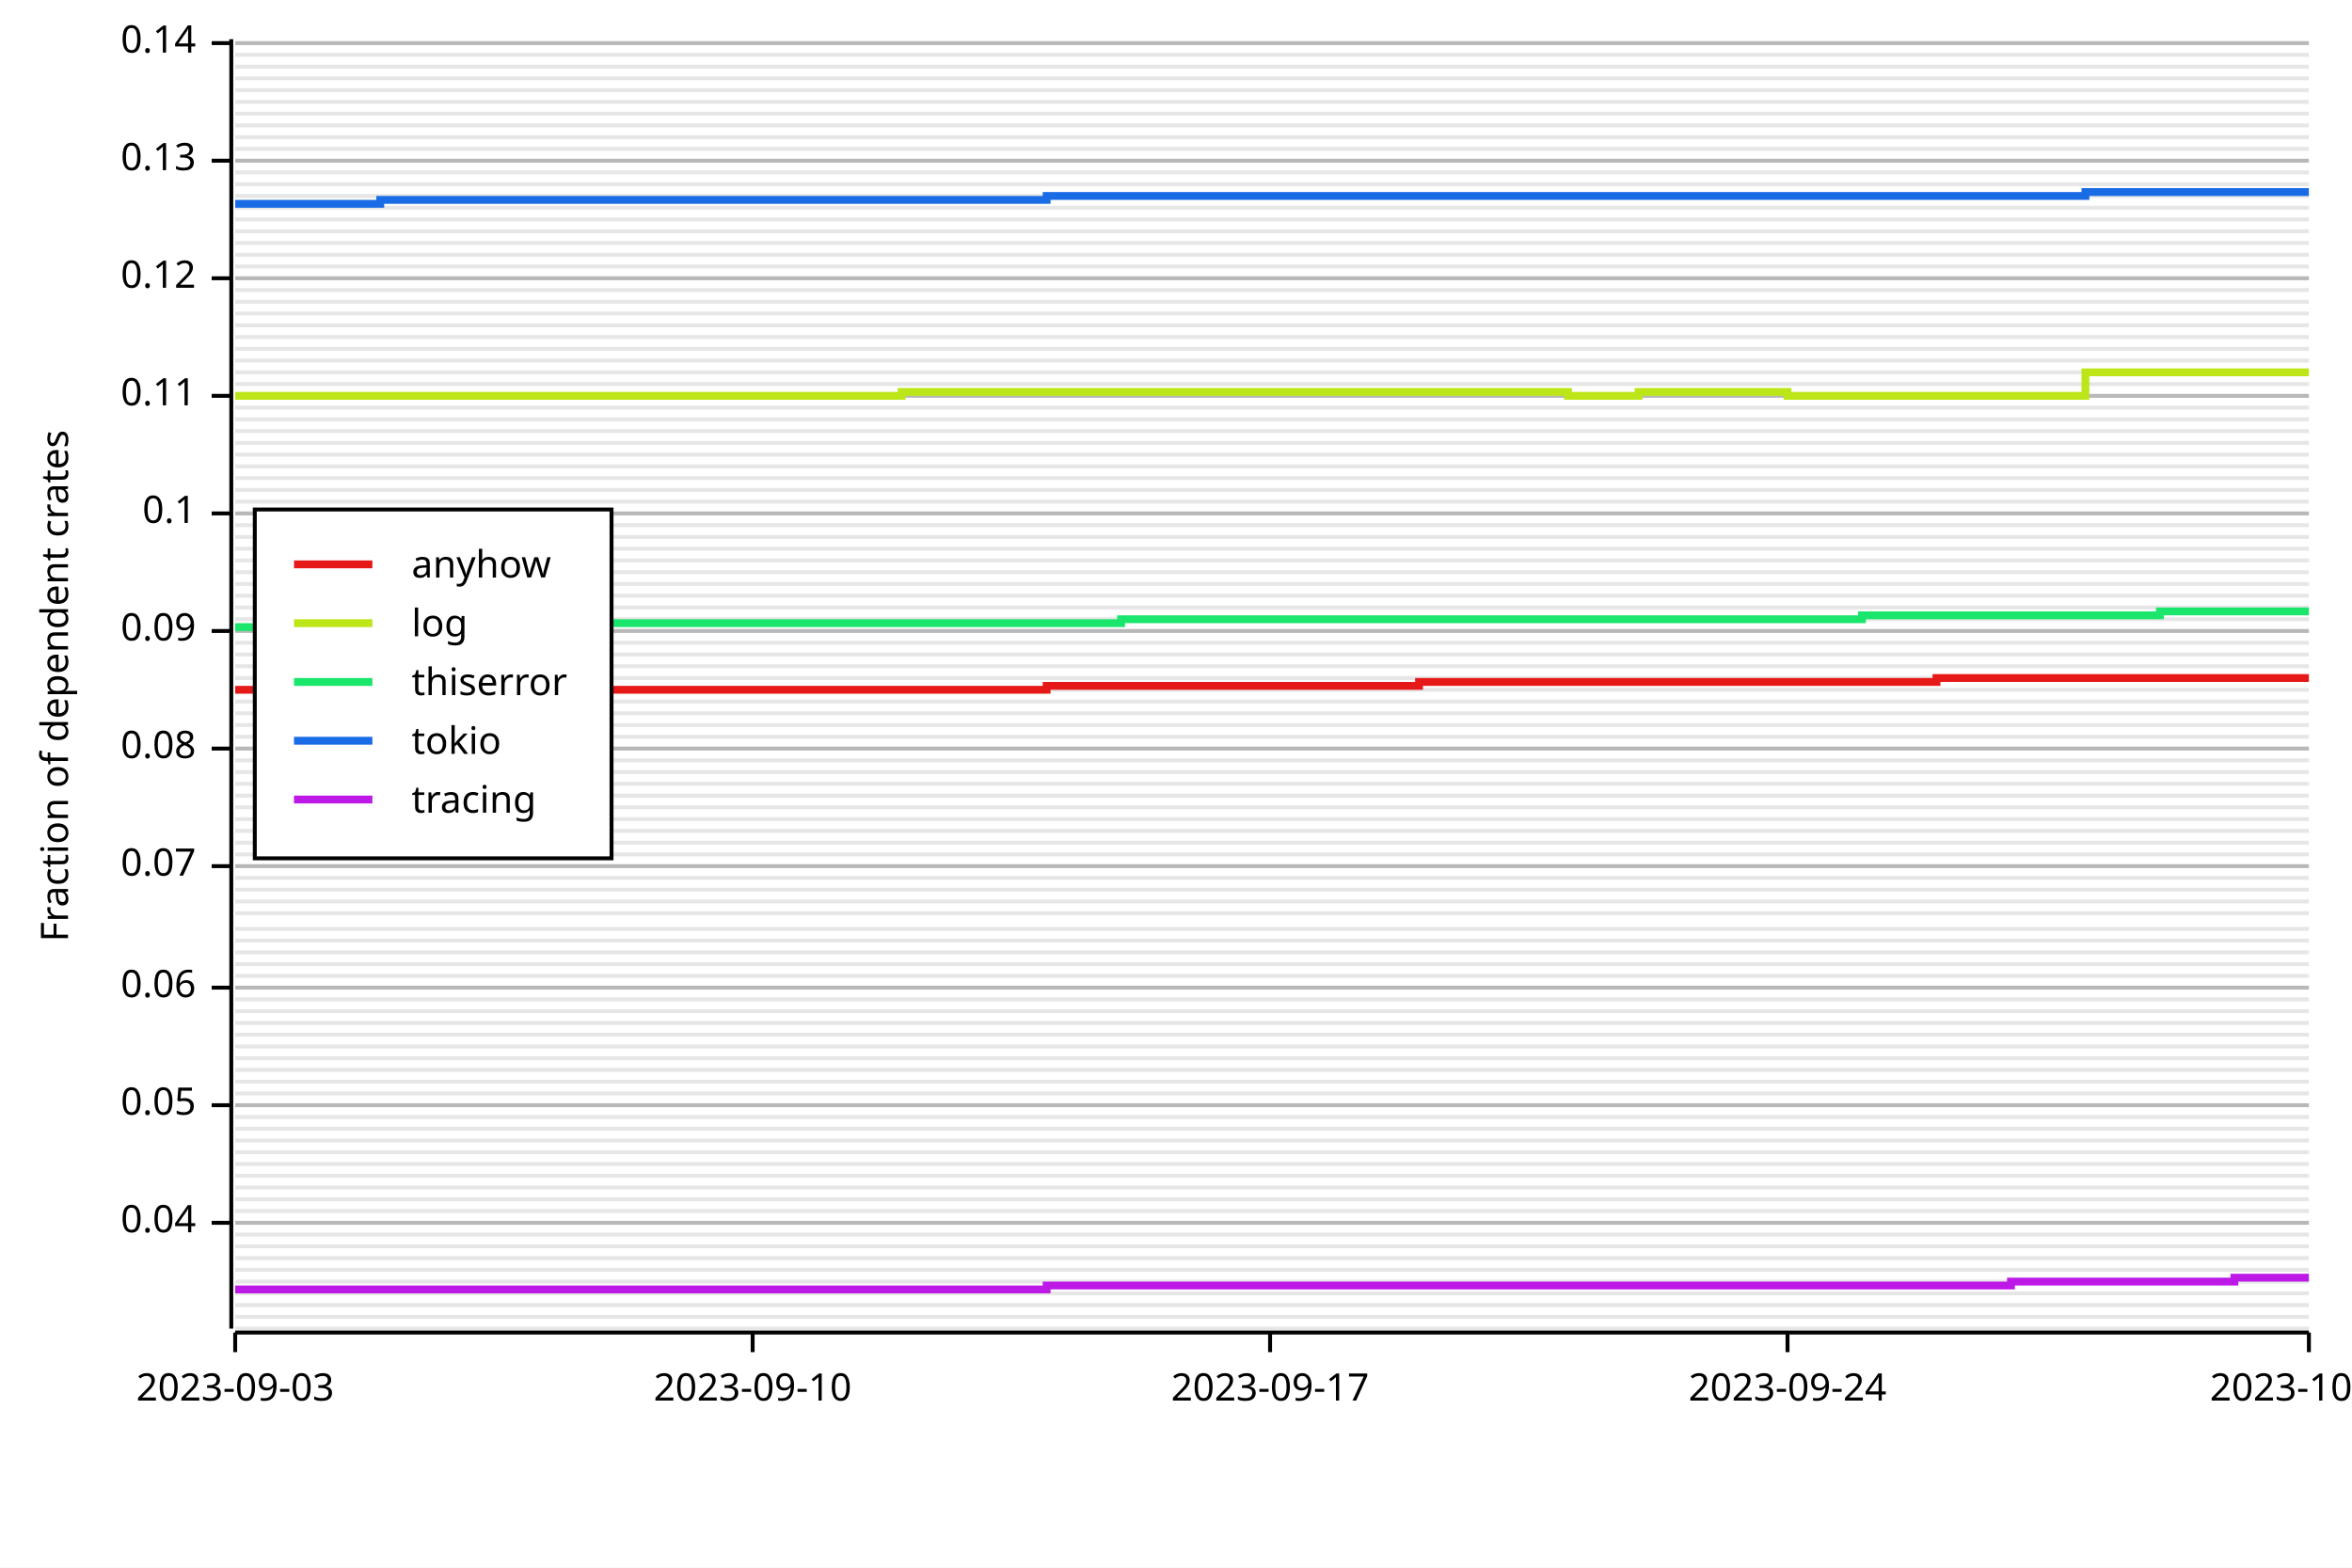
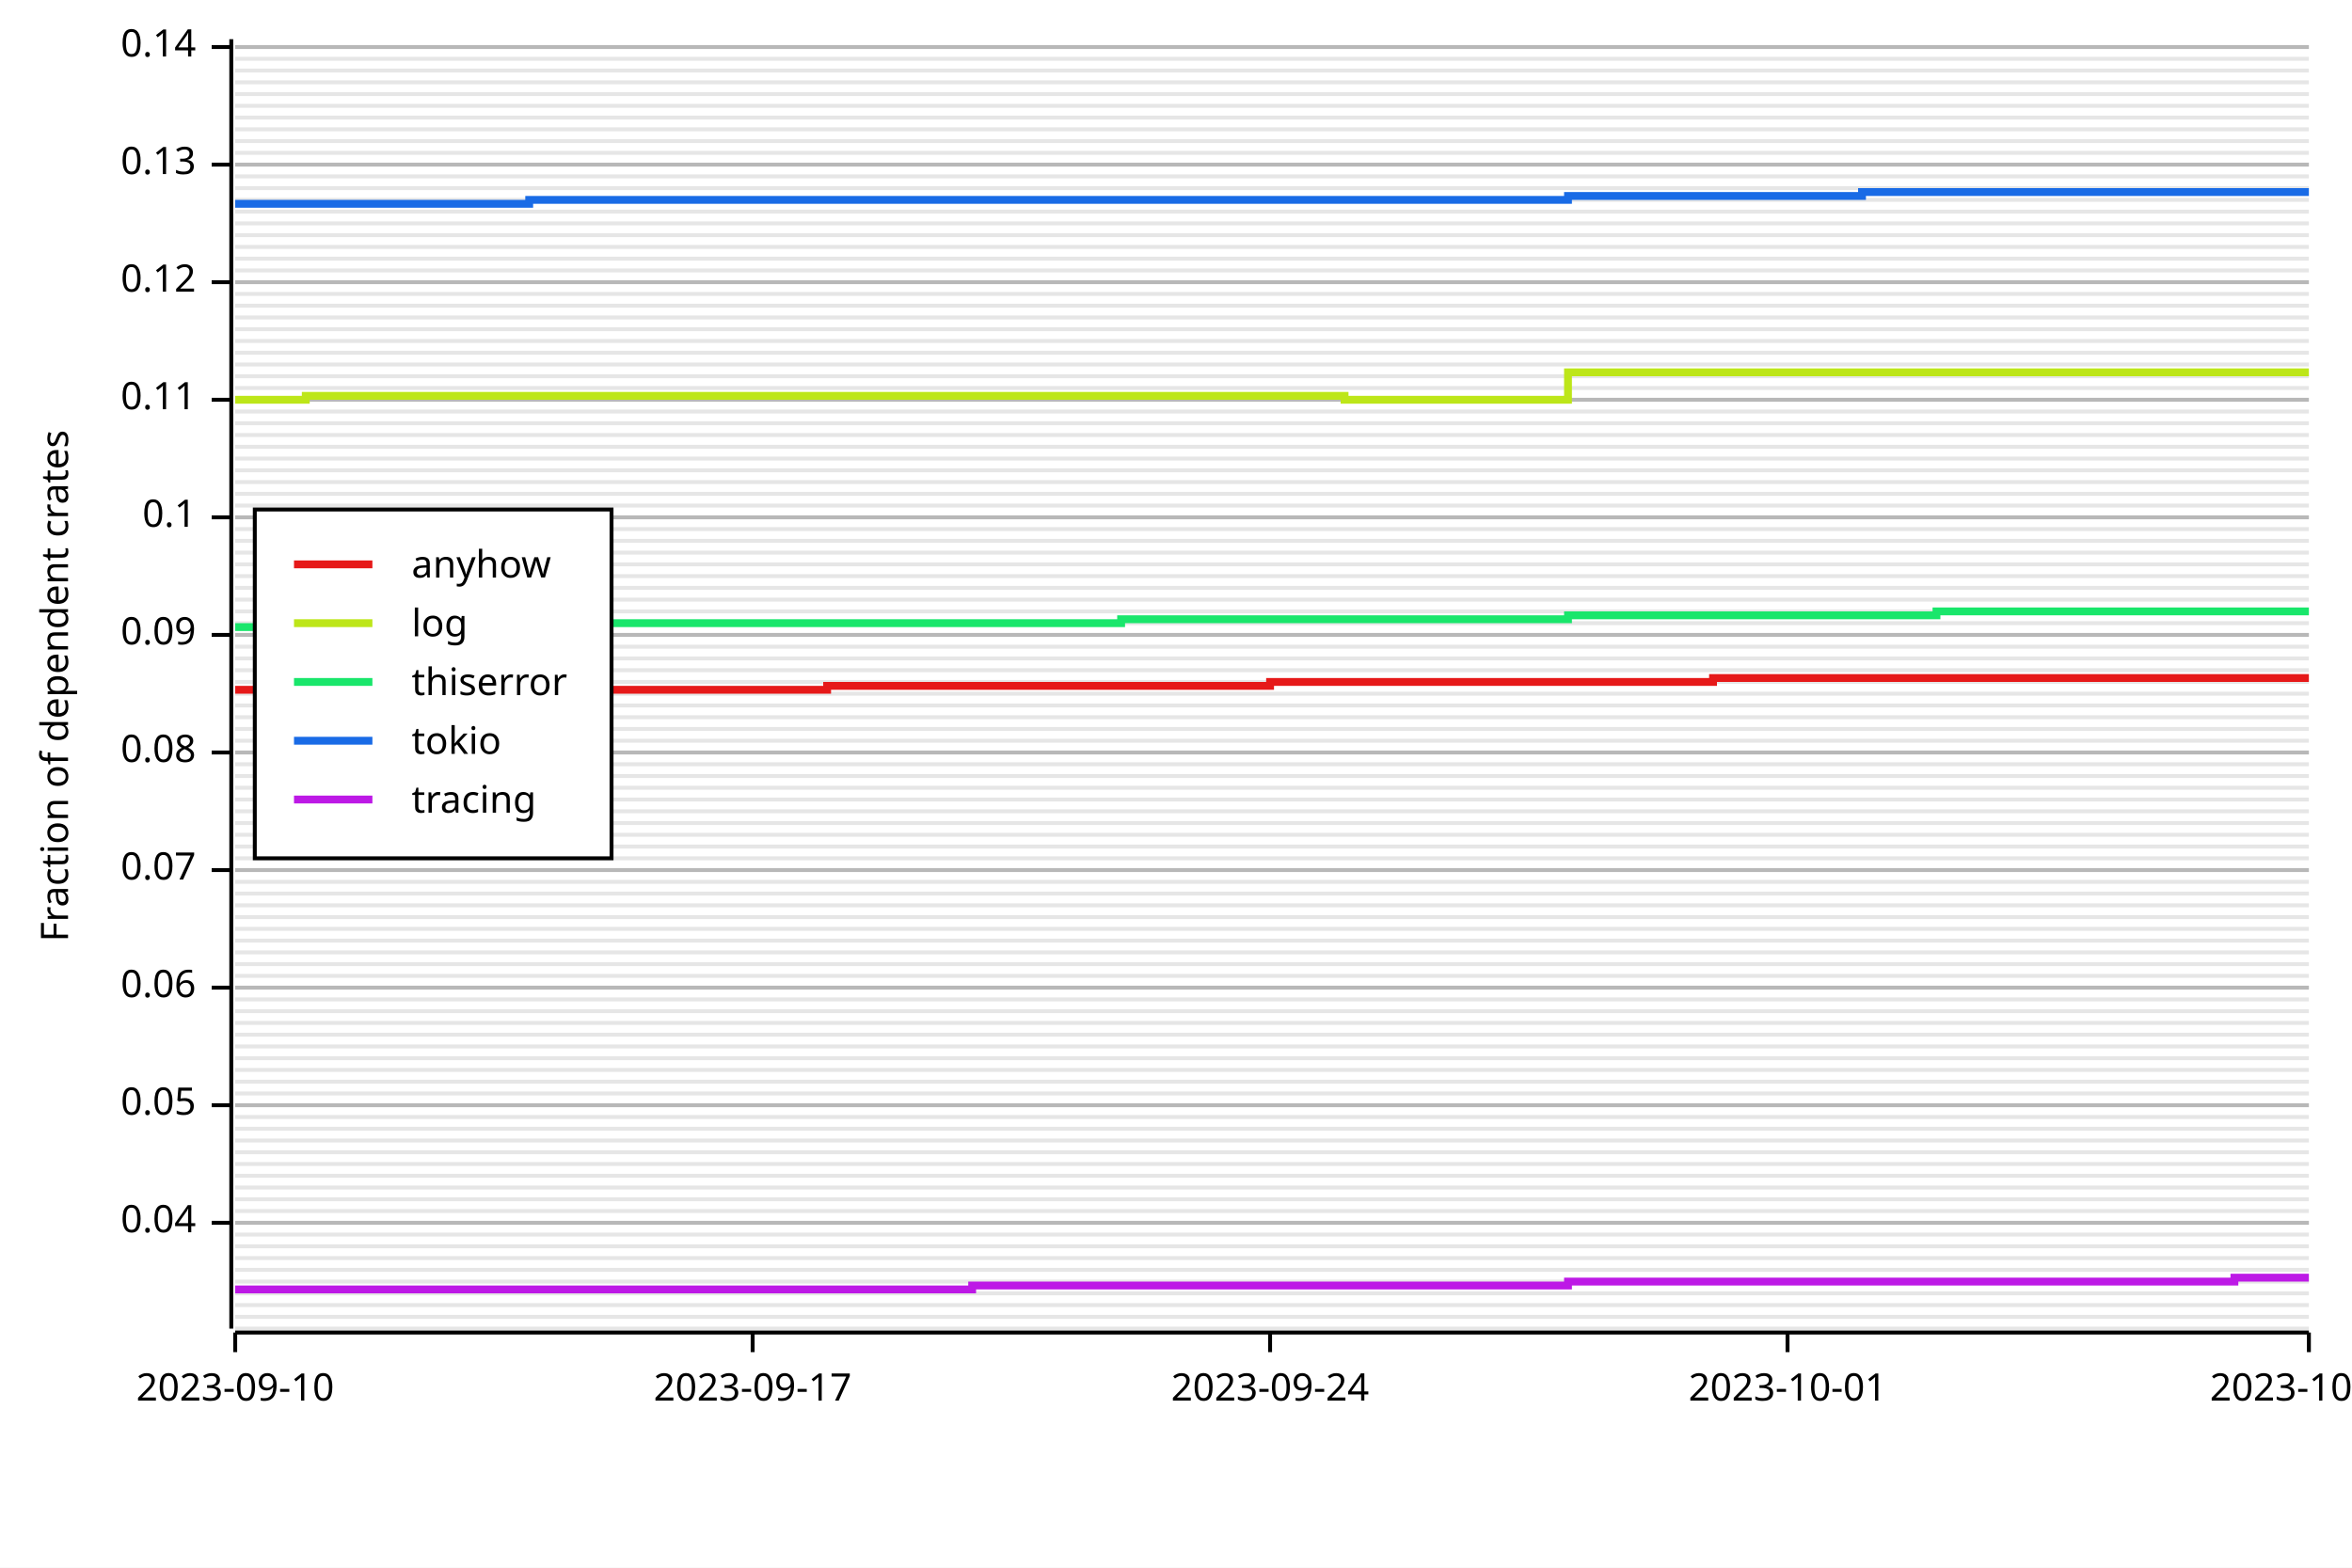
<svg xmlns="http://www.w3.org/2000/svg" width="600" height="400" viewBox="0 0 600 400">
  <rect x="0" y="0" width="600" height="400" opacity="1" fill="#FFFFFF" stroke="none" />
  <line opacity="0.1" stroke="#000000" stroke-width="1" x1="60" y1="339" x2="589" y2="339" />
  <line opacity="0.1" stroke="#000000" stroke-width="1" x1="60" y1="336" x2="589" y2="336" />
  <line opacity="0.1" stroke="#000000" stroke-width="1" x1="60" y1="333" x2="589" y2="333" />
  <line opacity="0.1" stroke="#000000" stroke-width="1" x1="60" y1="330" x2="589" y2="330" />
  <line opacity="0.1" stroke="#000000" stroke-width="1" x1="60" y1="327" x2="589" y2="327" />
  <line opacity="0.1" stroke="#000000" stroke-width="1" x1="60" y1="324" x2="589" y2="324" />
  <line opacity="0.1" stroke="#000000" stroke-width="1" x1="60" y1="321" x2="589" y2="321" />
  <line opacity="0.1" stroke="#000000" stroke-width="1" x1="60" y1="318" x2="589" y2="318" />
  <line opacity="0.1" stroke="#000000" stroke-width="1" x1="60" y1="315" x2="589" y2="315" />
  <line opacity="0.1" stroke="#000000" stroke-width="1" x1="60" y1="312" x2="589" y2="312" />
  <line opacity="0.1" stroke="#000000" stroke-width="1" x1="60" y1="309" x2="589" y2="309" />
  <line opacity="0.1" stroke="#000000" stroke-width="1" x1="60" y1="306" x2="589" y2="306" />
  <line opacity="0.1" stroke="#000000" stroke-width="1" x1="60" y1="303" x2="589" y2="303" />
  <line opacity="0.1" stroke="#000000" stroke-width="1" x1="60" y1="300" x2="589" y2="300" />
  <line opacity="0.1" stroke="#000000" stroke-width="1" x1="60" y1="297" x2="589" y2="297" />
  <line opacity="0.1" stroke="#000000" stroke-width="1" x1="60" y1="294" x2="589" y2="294" />
  <line opacity="0.1" stroke="#000000" stroke-width="1" x1="60" y1="291" x2="589" y2="291" />
  <line opacity="0.1" stroke="#000000" stroke-width="1" x1="60" y1="288" x2="589" y2="288" />
  <line opacity="0.1" stroke="#000000" stroke-width="1" x1="60" y1="285" x2="589" y2="285" />
  <line opacity="0.1" stroke="#000000" stroke-width="1" x1="60" y1="282" x2="589" y2="282" />
  <line opacity="0.1" stroke="#000000" stroke-width="1" x1="60" y1="279" x2="589" y2="279" />
  <line opacity="0.1" stroke="#000000" stroke-width="1" x1="60" y1="276" x2="589" y2="276" />
  <line opacity="0.1" stroke="#000000" stroke-width="1" x1="60" y1="273" x2="589" y2="273" />
  <line opacity="0.1" stroke="#000000" stroke-width="1" x1="60" y1="270" x2="589" y2="270" />
  <line opacity="0.1" stroke="#000000" stroke-width="1" x1="60" y1="267" x2="589" y2="267" />
  <line opacity="0.1" stroke="#000000" stroke-width="1" x1="60" y1="264" x2="589" y2="264" />
  <line opacity="0.1" stroke="#000000" stroke-width="1" x1="60" y1="261" x2="589" y2="261" />
  <line opacity="0.1" stroke="#000000" stroke-width="1" x1="60" y1="258" x2="589" y2="258" />
  <line opacity="0.1" stroke="#000000" stroke-width="1" x1="60" y1="255" x2="589" y2="255" />
  <line opacity="0.1" stroke="#000000" stroke-width="1" x1="60" y1="252" x2="589" y2="252" />
  <line opacity="0.1" stroke="#000000" stroke-width="1" x1="60" y1="249" x2="589" y2="249" />
  <line opacity="0.1" stroke="#000000" stroke-width="1" x1="60" y1="246" x2="589" y2="246" />
  <line opacity="0.1" stroke="#000000" stroke-width="1" x1="60" y1="243" x2="589" y2="243" />
  <line opacity="0.1" stroke="#000000" stroke-width="1" x1="60" y1="240" x2="589" y2="240" />
  <line opacity="0.1" stroke="#000000" stroke-width="1" x1="60" y1="237" x2="589" y2="237" />
-   <line opacity="0.1" stroke="#000000" stroke-width="1" x1="60" y1="233" x2="589" y2="233" />
-   <line opacity="0.1" stroke="#000000" stroke-width="1" x1="60" y1="230" x2="589" y2="230" />
-   <line opacity="0.1" stroke="#000000" stroke-width="1" x1="60" y1="227" x2="589" y2="227" />
-   <line opacity="0.1" stroke="#000000" stroke-width="1" x1="60" y1="224" x2="589" y2="224" />
-   <line opacity="0.1" stroke="#000000" stroke-width="1" x1="60" y1="221" x2="589" y2="221" />
-   <line opacity="0.1" stroke="#000000" stroke-width="1" x1="60" y1="218" x2="589" y2="218" />
-   <line opacity="0.1" stroke="#000000" stroke-width="1" x1="60" y1="215" x2="589" y2="215" />
-   <line opacity="0.1" stroke="#000000" stroke-width="1" x1="60" y1="212" x2="589" y2="212" />
-   <line opacity="0.1" stroke="#000000" stroke-width="1" x1="60" y1="209" x2="589" y2="209" />
-   <line opacity="0.1" stroke="#000000" stroke-width="1" x1="60" y1="206" x2="589" y2="206" />
-   <line opacity="0.1" stroke="#000000" stroke-width="1" x1="60" y1="203" x2="589" y2="203" />
-   <line opacity="0.1" stroke="#000000" stroke-width="1" x1="60" y1="200" x2="589" y2="200" />
-   <line opacity="0.1" stroke="#000000" stroke-width="1" x1="60" y1="197" x2="589" y2="197" />
-   <line opacity="0.1" stroke="#000000" stroke-width="1" x1="60" y1="194" x2="589" y2="194" />
-   <line opacity="0.1" stroke="#000000" stroke-width="1" x1="60" y1="191" x2="589" y2="191" />
-   <line opacity="0.1" stroke="#000000" stroke-width="1" x1="60" y1="188" x2="589" y2="188" />
-   <line opacity="0.1" stroke="#000000" stroke-width="1" x1="60" y1="185" x2="589" y2="185" />
-   <line opacity="0.1" stroke="#000000" stroke-width="1" x1="60" y1="182" x2="589" y2="182" />
-   <line opacity="0.1" stroke="#000000" stroke-width="1" x1="60" y1="179" x2="589" y2="179" />
-   <line opacity="0.1" stroke="#000000" stroke-width="1" x1="60" y1="176" x2="589" y2="176" />
-   <line opacity="0.1" stroke="#000000" stroke-width="1" x1="60" y1="173" x2="589" y2="173" />
-   <line opacity="0.1" stroke="#000000" stroke-width="1" x1="60" y1="170" x2="589" y2="170" />
-   <line opacity="0.1" stroke="#000000" stroke-width="1" x1="60" y1="167" x2="589" y2="167" />
-   <line opacity="0.1" stroke="#000000" stroke-width="1" x1="60" y1="164" x2="589" y2="164" />
-   <line opacity="0.1" stroke="#000000" stroke-width="1" x1="60" y1="161" x2="589" y2="161" />
-   <line opacity="0.1" stroke="#000000" stroke-width="1" x1="60" y1="158" x2="589" y2="158" />
-   <line opacity="0.1" stroke="#000000" stroke-width="1" x1="60" y1="155" x2="589" y2="155" />
-   <line opacity="0.1" stroke="#000000" stroke-width="1" x1="60" y1="152" x2="589" y2="152" />
-   <line opacity="0.1" stroke="#000000" stroke-width="1" x1="60" y1="149" x2="589" y2="149" />
-   <line opacity="0.1" stroke="#000000" stroke-width="1" x1="60" y1="146" x2="589" y2="146" />
-   <line opacity="0.1" stroke="#000000" stroke-width="1" x1="60" y1="143" x2="589" y2="143" />
-   <line opacity="0.1" stroke="#000000" stroke-width="1" x1="60" y1="140" x2="589" y2="140" />
-   <line opacity="0.1" stroke="#000000" stroke-width="1" x1="60" y1="137" x2="589" y2="137" />
-   <line opacity="0.1" stroke="#000000" stroke-width="1" x1="60" y1="134" x2="589" y2="134" />
-   <line opacity="0.1" stroke="#000000" stroke-width="1" x1="60" y1="131" x2="589" y2="131" />
-   <line opacity="0.1" stroke="#000000" stroke-width="1" x1="60" y1="128" x2="589" y2="128" />
-   <line opacity="0.1" stroke="#000000" stroke-width="1" x1="60" y1="125" x2="589" y2="125" />
-   <line opacity="0.1" stroke="#000000" stroke-width="1" x1="60" y1="122" x2="589" y2="122" />
-   <line opacity="0.1" stroke="#000000" stroke-width="1" x1="60" y1="119" x2="589" y2="119" />
-   <line opacity="0.1" stroke="#000000" stroke-width="1" x1="60" y1="116" x2="589" y2="116" />
-   <line opacity="0.1" stroke="#000000" stroke-width="1" x1="60" y1="113" x2="589" y2="113" />
-   <line opacity="0.1" stroke="#000000" stroke-width="1" x1="60" y1="110" x2="589" y2="110" />
-   <line opacity="0.1" stroke="#000000" stroke-width="1" x1="60" y1="107" x2="589" y2="107" />
-   <line opacity="0.1" stroke="#000000" stroke-width="1" x1="60" y1="104" x2="589" y2="104" />
-   <line opacity="0.1" stroke="#000000" stroke-width="1" x1="60" y1="101" x2="589" y2="101" />
-   <line opacity="0.1" stroke="#000000" stroke-width="1" x1="60" y1="98" x2="589" y2="98" />
-   <line opacity="0.1" stroke="#000000" stroke-width="1" x1="60" y1="95" x2="589" y2="95" />
-   <line opacity="0.1" stroke="#000000" stroke-width="1" x1="60" y1="92" x2="589" y2="92" />
-   <line opacity="0.1" stroke="#000000" stroke-width="1" x1="60" y1="89" x2="589" y2="89" />
-   <line opacity="0.1" stroke="#000000" stroke-width="1" x1="60" y1="86" x2="589" y2="86" />
-   <line opacity="0.1" stroke="#000000" stroke-width="1" x1="60" y1="83" x2="589" y2="83" />
-   <line opacity="0.1" stroke="#000000" stroke-width="1" x1="60" y1="80" x2="589" y2="80" />
-   <line opacity="0.1" stroke="#000000" stroke-width="1" x1="60" y1="77" x2="589" y2="77" />
-   <line opacity="0.1" stroke="#000000" stroke-width="1" x1="60" y1="74" x2="589" y2="74" />
-   <line opacity="0.1" stroke="#000000" stroke-width="1" x1="60" y1="71" x2="589" y2="71" />
-   <line opacity="0.1" stroke="#000000" stroke-width="1" x1="60" y1="68" x2="589" y2="68" />
-   <line opacity="0.1" stroke="#000000" stroke-width="1" x1="60" y1="65" x2="589" y2="65" />
-   <line opacity="0.1" stroke="#000000" stroke-width="1" x1="60" y1="62" x2="589" y2="62" />
-   <line opacity="0.1" stroke="#000000" stroke-width="1" x1="60" y1="59" x2="589" y2="59" />
-   <line opacity="0.1" stroke="#000000" stroke-width="1" x1="60" y1="56" x2="589" y2="56" />
-   <line opacity="0.1" stroke="#000000" stroke-width="1" x1="60" y1="53" x2="589" y2="53" />
-   <line opacity="0.1" stroke="#000000" stroke-width="1" x1="60" y1="50" x2="589" y2="50" />
-   <line opacity="0.1" stroke="#000000" stroke-width="1" x1="60" y1="47" x2="589" y2="47" />
-   <line opacity="0.1" stroke="#000000" stroke-width="1" x1="60" y1="44" x2="589" y2="44" />
-   <line opacity="0.1" stroke="#000000" stroke-width="1" x1="60" y1="41" x2="589" y2="41" />
-   <line opacity="0.1" stroke="#000000" stroke-width="1" x1="60" y1="38" x2="589" y2="38" />
-   <line opacity="0.1" stroke="#000000" stroke-width="1" x1="60" y1="35" x2="589" y2="35" />
-   <line opacity="0.1" stroke="#000000" stroke-width="1" x1="60" y1="32" x2="589" y2="32" />
-   <line opacity="0.1" stroke="#000000" stroke-width="1" x1="60" y1="29" x2="589" y2="29" />
-   <line opacity="0.1" stroke="#000000" stroke-width="1" x1="60" y1="26" x2="589" y2="26" />
-   <line opacity="0.1" stroke="#000000" stroke-width="1" x1="60" y1="23" x2="589" y2="23" />
-   <line opacity="0.1" stroke="#000000" stroke-width="1" x1="60" y1="20" x2="589" y2="20" />
-   <line opacity="0.1" stroke="#000000" stroke-width="1" x1="60" y1="17" x2="589" y2="17" />
-   <line opacity="0.1" stroke="#000000" stroke-width="1" x1="60" y1="14" x2="589" y2="14" />
-   <line opacity="0.1" stroke="#000000" stroke-width="1" x1="60" y1="11" x2="589" y2="11" />
+   <line opacity="0.1" stroke="#000000" stroke-width="1" x1="60" y1="234" x2="589" y2="234" />
+   <line opacity="0.1" stroke="#000000" stroke-width="1" x1="60" y1="231" x2="589" y2="231" />
+   <line opacity="0.1" stroke="#000000" stroke-width="1" x1="60" y1="228" x2="589" y2="228" />
+   <line opacity="0.1" stroke="#000000" stroke-width="1" x1="60" y1="225" x2="589" y2="225" />
+   <line opacity="0.1" stroke="#000000" stroke-width="1" x1="60" y1="222" x2="589" y2="222" />
+   <line opacity="0.1" stroke="#000000" stroke-width="1" x1="60" y1="219" x2="589" y2="219" />
+   <line opacity="0.1" stroke="#000000" stroke-width="1" x1="60" y1="216" x2="589" y2="216" />
+   <line opacity="0.1" stroke="#000000" stroke-width="1" x1="60" y1="213" x2="589" y2="213" />
+   <line opacity="0.1" stroke="#000000" stroke-width="1" x1="60" y1="210" x2="589" y2="210" />
+   <line opacity="0.1" stroke="#000000" stroke-width="1" x1="60" y1="207" x2="589" y2="207" />
+   <line opacity="0.1" stroke="#000000" stroke-width="1" x1="60" y1="204" x2="589" y2="204" />
+   <line opacity="0.1" stroke="#000000" stroke-width="1" x1="60" y1="201" x2="589" y2="201" />
+   <line opacity="0.1" stroke="#000000" stroke-width="1" x1="60" y1="198" x2="589" y2="198" />
+   <line opacity="0.1" stroke="#000000" stroke-width="1" x1="60" y1="195" x2="589" y2="195" />
+   <line opacity="0.1" stroke="#000000" stroke-width="1" x1="60" y1="192" x2="589" y2="192" />
+   <line opacity="0.1" stroke="#000000" stroke-width="1" x1="60" y1="189" x2="589" y2="189" />
+   <line opacity="0.1" stroke="#000000" stroke-width="1" x1="60" y1="186" x2="589" y2="186" />
+   <line opacity="0.1" stroke="#000000" stroke-width="1" x1="60" y1="183" x2="589" y2="183" />
+   <line opacity="0.1" stroke="#000000" stroke-width="1" x1="60" y1="180" x2="589" y2="180" />
+   <line opacity="0.1" stroke="#000000" stroke-width="1" x1="60" y1="177" x2="589" y2="177" />
+   <line opacity="0.1" stroke="#000000" stroke-width="1" x1="60" y1="174" x2="589" y2="174" />
+   <line opacity="0.1" stroke="#000000" stroke-width="1" x1="60" y1="171" x2="589" y2="171" />
+   <line opacity="0.1" stroke="#000000" stroke-width="1" x1="60" y1="168" x2="589" y2="168" />
+   <line opacity="0.1" stroke="#000000" stroke-width="1" x1="60" y1="165" x2="589" y2="165" />
+   <line opacity="0.1" stroke="#000000" stroke-width="1" x1="60" y1="162" x2="589" y2="162" />
+   <line opacity="0.1" stroke="#000000" stroke-width="1" x1="60" y1="159" x2="589" y2="159" />
+   <line opacity="0.1" stroke="#000000" stroke-width="1" x1="60" y1="156" x2="589" y2="156" />
+   <line opacity="0.1" stroke="#000000" stroke-width="1" x1="60" y1="153" x2="589" y2="153" />
+   <line opacity="0.1" stroke="#000000" stroke-width="1" x1="60" y1="150" x2="589" y2="150" />
+   <line opacity="0.1" stroke="#000000" stroke-width="1" x1="60" y1="147" x2="589" y2="147" />
+   <line opacity="0.1" stroke="#000000" stroke-width="1" x1="60" y1="144" x2="589" y2="144" />
+   <line opacity="0.1" stroke="#000000" stroke-width="1" x1="60" y1="141" x2="589" y2="141" />
+   <line opacity="0.1" stroke="#000000" stroke-width="1" x1="60" y1="138" x2="589" y2="138" />
+   <line opacity="0.1" stroke="#000000" stroke-width="1" x1="60" y1="135" x2="589" y2="135" />
+   <line opacity="0.1" stroke="#000000" stroke-width="1" x1="60" y1="132" x2="589" y2="132" />
+   <line opacity="0.1" stroke="#000000" stroke-width="1" x1="60" y1="129" x2="589" y2="129" />
+   <line opacity="0.1" stroke="#000000" stroke-width="1" x1="60" y1="126" x2="589" y2="126" />
+   <line opacity="0.1" stroke="#000000" stroke-width="1" x1="60" y1="123" x2="589" y2="123" />
+   <line opacity="0.1" stroke="#000000" stroke-width="1" x1="60" y1="120" x2="589" y2="120" />
+   <line opacity="0.1" stroke="#000000" stroke-width="1" x1="60" y1="117" x2="589" y2="117" />
+   <line opacity="0.1" stroke="#000000" stroke-width="1" x1="60" y1="114" x2="589" y2="114" />
+   <line opacity="0.1" stroke="#000000" stroke-width="1" x1="60" y1="111" x2="589" y2="111" />
+   <line opacity="0.1" stroke="#000000" stroke-width="1" x1="60" y1="108" x2="589" y2="108" />
+   <line opacity="0.1" stroke="#000000" stroke-width="1" x1="60" y1="105" x2="589" y2="105" />
+   <line opacity="0.1" stroke="#000000" stroke-width="1" x1="60" y1="102" x2="589" y2="102" />
+   <line opacity="0.1" stroke="#000000" stroke-width="1" x1="60" y1="99" x2="589" y2="99" />
+   <line opacity="0.1" stroke="#000000" stroke-width="1" x1="60" y1="96" x2="589" y2="96" />
+   <line opacity="0.1" stroke="#000000" stroke-width="1" x1="60" y1="93" x2="589" y2="93" />
+   <line opacity="0.1" stroke="#000000" stroke-width="1" x1="60" y1="90" x2="589" y2="90" />
+   <line opacity="0.1" stroke="#000000" stroke-width="1" x1="60" y1="87" x2="589" y2="87" />
+   <line opacity="0.1" stroke="#000000" stroke-width="1" x1="60" y1="84" x2="589" y2="84" />
+   <line opacity="0.1" stroke="#000000" stroke-width="1" x1="60" y1="81" x2="589" y2="81" />
+   <line opacity="0.1" stroke="#000000" stroke-width="1" x1="60" y1="78" x2="589" y2="78" />
+   <line opacity="0.1" stroke="#000000" stroke-width="1" x1="60" y1="75" x2="589" y2="75" />
+   <line opacity="0.1" stroke="#000000" stroke-width="1" x1="60" y1="72" x2="589" y2="72" />
+   <line opacity="0.1" stroke="#000000" stroke-width="1" x1="60" y1="69" x2="589" y2="69" />
+   <line opacity="0.1" stroke="#000000" stroke-width="1" x1="60" y1="66" x2="589" y2="66" />
+   <line opacity="0.1" stroke="#000000" stroke-width="1" x1="60" y1="63" x2="589" y2="63" />
+   <line opacity="0.1" stroke="#000000" stroke-width="1" x1="60" y1="60" x2="589" y2="60" />
+   <line opacity="0.1" stroke="#000000" stroke-width="1" x1="60" y1="57" x2="589" y2="57" />
+   <line opacity="0.1" stroke="#000000" stroke-width="1" x1="60" y1="54" x2="589" y2="54" />
+   <line opacity="0.1" stroke="#000000" stroke-width="1" x1="60" y1="51" x2="589" y2="51" />
+   <line opacity="0.1" stroke="#000000" stroke-width="1" x1="60" y1="48" x2="589" y2="48" />
+   <line opacity="0.1" stroke="#000000" stroke-width="1" x1="60" y1="45" x2="589" y2="45" />
+   <line opacity="0.1" stroke="#000000" stroke-width="1" x1="60" y1="42" x2="589" y2="42" />
+   <line opacity="0.1" stroke="#000000" stroke-width="1" x1="60" y1="39" x2="589" y2="39" />
+   <line opacity="0.1" stroke="#000000" stroke-width="1" x1="60" y1="36" x2="589" y2="36" />
+   <line opacity="0.1" stroke="#000000" stroke-width="1" x1="60" y1="33" x2="589" y2="33" />
+   <line opacity="0.1" stroke="#000000" stroke-width="1" x1="60" y1="30" x2="589" y2="30" />
+   <line opacity="0.1" stroke="#000000" stroke-width="1" x1="60" y1="27" x2="589" y2="27" />
+   <line opacity="0.1" stroke="#000000" stroke-width="1" x1="60" y1="24" x2="589" y2="24" />
+   <line opacity="0.1" stroke="#000000" stroke-width="1" x1="60" y1="21" x2="589" y2="21" />
+   <line opacity="0.1" stroke="#000000" stroke-width="1" x1="60" y1="18" x2="589" y2="18" />
+   <line opacity="0.1" stroke="#000000" stroke-width="1" x1="60" y1="15" x2="589" y2="15" />
+   <line opacity="0.1" stroke="#000000" stroke-width="1" x1="60" y1="12" x2="589" y2="12" />
  <text x="10" y="175" dy="0.76em" text-anchor="middle" font-family="sans-serif" font-size="9.677" opacity="1" fill="#000000" transform="rotate(270, 10, 175)">
Fraction of dependent crates
</text>
  <line opacity="0.2" stroke="#000000" stroke-width="1" x1="60" y1="312" x2="589" y2="312" />
  <line opacity="0.2" stroke="#000000" stroke-width="1" x1="60" y1="282" x2="589" y2="282" />
  <line opacity="0.2" stroke="#000000" stroke-width="1" x1="60" y1="252" x2="589" y2="252" />
-   <line opacity="0.2" stroke="#000000" stroke-width="1" x1="60" y1="221" x2="589" y2="221" />
-   <line opacity="0.2" stroke="#000000" stroke-width="1" x1="60" y1="191" x2="589" y2="191" />
-   <line opacity="0.2" stroke="#000000" stroke-width="1" x1="60" y1="161" x2="589" y2="161" />
-   <line opacity="0.2" stroke="#000000" stroke-width="1" x1="60" y1="131" x2="589" y2="131" />
-   <line opacity="0.2" stroke="#000000" stroke-width="1" x1="60" y1="101" x2="589" y2="101" />
-   <line opacity="0.2" stroke="#000000" stroke-width="1" x1="60" y1="71" x2="589" y2="71" />
-   <line opacity="0.2" stroke="#000000" stroke-width="1" x1="60" y1="41" x2="589" y2="41" />
-   <line opacity="0.2" stroke="#000000" stroke-width="1" x1="60" y1="11" x2="589" y2="11" />
+   <line opacity="0.2" stroke="#000000" stroke-width="1" x1="60" y1="222" x2="589" y2="222" />
+   <line opacity="0.2" stroke="#000000" stroke-width="1" x1="60" y1="192" x2="589" y2="192" />
+   <line opacity="0.2" stroke="#000000" stroke-width="1" x1="60" y1="162" x2="589" y2="162" />
+   <line opacity="0.2" stroke="#000000" stroke-width="1" x1="60" y1="132" x2="589" y2="132" />
+   <line opacity="0.2" stroke="#000000" stroke-width="1" x1="60" y1="102" x2="589" y2="102" />
+   <line opacity="0.2" stroke="#000000" stroke-width="1" x1="60" y1="72" x2="589" y2="72" />
+   <line opacity="0.2" stroke="#000000" stroke-width="1" x1="60" y1="42" x2="589" y2="42" />
+   <line opacity="0.2" stroke="#000000" stroke-width="1" x1="60" y1="12" x2="589" y2="12" />
  <polyline fill="none" opacity="1" stroke="#000000" stroke-width="1" points="59,10 59,339 " />
  <text x="50" y="312" dy="0.5ex" text-anchor="end" font-family="sans-serif" font-size="9.677" opacity="1" fill="#000000">
0.04
</text>
  <polyline fill="none" opacity="1" stroke="#000000" stroke-width="1" points="54,312 59,312 " />
  <text x="50" y="282" dy="0.5ex" text-anchor="end" font-family="sans-serif" font-size="9.677" opacity="1" fill="#000000">
0.05
</text>
  <polyline fill="none" opacity="1" stroke="#000000" stroke-width="1" points="54,282 59,282 " />
  <text x="50" y="252" dy="0.5ex" text-anchor="end" font-family="sans-serif" font-size="9.677" opacity="1" fill="#000000">
0.06
</text>
  <polyline fill="none" opacity="1" stroke="#000000" stroke-width="1" points="54,252 59,252 " />
-   <text x="50" y="221" dy="0.5ex" text-anchor="end" font-family="sans-serif" font-size="9.677" opacity="1" fill="#000000">
+   <text x="50" y="222" dy="0.5ex" text-anchor="end" font-family="sans-serif" font-size="9.677" opacity="1" fill="#000000">
0.07
</text>
-   <polyline fill="none" opacity="1" stroke="#000000" stroke-width="1" points="54,221 59,221 " />
-   <text x="50" y="191" dy="0.5ex" text-anchor="end" font-family="sans-serif" font-size="9.677" opacity="1" fill="#000000">
+   <polyline fill="none" opacity="1" stroke="#000000" stroke-width="1" points="54,222 59,222 " />
+   <text x="50" y="192" dy="0.5ex" text-anchor="end" font-family="sans-serif" font-size="9.677" opacity="1" fill="#000000">
0.08
</text>
-   <polyline fill="none" opacity="1" stroke="#000000" stroke-width="1" points="54,191 59,191 " />
-   <text x="50" y="161" dy="0.5ex" text-anchor="end" font-family="sans-serif" font-size="9.677" opacity="1" fill="#000000">
+   <polyline fill="none" opacity="1" stroke="#000000" stroke-width="1" points="54,192 59,192 " />
+   <text x="50" y="162" dy="0.5ex" text-anchor="end" font-family="sans-serif" font-size="9.677" opacity="1" fill="#000000">
0.09
</text>
-   <polyline fill="none" opacity="1" stroke="#000000" stroke-width="1" points="54,161 59,161 " />
-   <text x="50" y="131" dy="0.5ex" text-anchor="end" font-family="sans-serif" font-size="9.677" opacity="1" fill="#000000">
+   <polyline fill="none" opacity="1" stroke="#000000" stroke-width="1" points="54,162 59,162 " />
+   <text x="50" y="132" dy="0.5ex" text-anchor="end" font-family="sans-serif" font-size="9.677" opacity="1" fill="#000000">
0.1
</text>
-   <polyline fill="none" opacity="1" stroke="#000000" stroke-width="1" points="54,131 59,131 " />
-   <text x="50" y="101" dy="0.5ex" text-anchor="end" font-family="sans-serif" font-size="9.677" opacity="1" fill="#000000">
+   <polyline fill="none" opacity="1" stroke="#000000" stroke-width="1" points="54,132 59,132 " />
+   <text x="50" y="102" dy="0.5ex" text-anchor="end" font-family="sans-serif" font-size="9.677" opacity="1" fill="#000000">
0.11
</text>
-   <polyline fill="none" opacity="1" stroke="#000000" stroke-width="1" points="54,101 59,101 " />
-   <text x="50" y="71" dy="0.5ex" text-anchor="end" font-family="sans-serif" font-size="9.677" opacity="1" fill="#000000">
+   <polyline fill="none" opacity="1" stroke="#000000" stroke-width="1" points="54,102 59,102 " />
+   <text x="50" y="72" dy="0.5ex" text-anchor="end" font-family="sans-serif" font-size="9.677" opacity="1" fill="#000000">
0.12
</text>
-   <polyline fill="none" opacity="1" stroke="#000000" stroke-width="1" points="54,71 59,71 " />
-   <text x="50" y="41" dy="0.5ex" text-anchor="end" font-family="sans-serif" font-size="9.677" opacity="1" fill="#000000">
+   <polyline fill="none" opacity="1" stroke="#000000" stroke-width="1" points="54,72 59,72 " />
+   <text x="50" y="42" dy="0.5ex" text-anchor="end" font-family="sans-serif" font-size="9.677" opacity="1" fill="#000000">
0.13
</text>
-   <polyline fill="none" opacity="1" stroke="#000000" stroke-width="1" points="54,41 59,41 " />
-   <text x="50" y="11" dy="0.5ex" text-anchor="end" font-family="sans-serif" font-size="9.677" opacity="1" fill="#000000">
+   <polyline fill="none" opacity="1" stroke="#000000" stroke-width="1" points="54,42 59,42 " />
+   <text x="50" y="12" dy="0.5ex" text-anchor="end" font-family="sans-serif" font-size="9.677" opacity="1" fill="#000000">
0.14
</text>
-   <polyline fill="none" opacity="1" stroke="#000000" stroke-width="1" points="54,11 59,11 " />
+   <polyline fill="none" opacity="1" stroke="#000000" stroke-width="1" points="54,12 59,12 " />
  <polyline fill="none" opacity="1" stroke="#000000" stroke-width="1" points="60,340 589,340 " />
  <text x="60" y="350" dy="0.76em" text-anchor="middle" font-family="sans-serif" font-size="9.677" opacity="1" fill="#000000">
- 2023-09-03
+ 2023-09-10
</text>
  <polyline fill="none" opacity="1" stroke="#000000" stroke-width="1" points="60,340 60,345 " />
  <text x="192" y="350" dy="0.76em" text-anchor="middle" font-family="sans-serif" font-size="9.677" opacity="1" fill="#000000">
- 2023-09-10
+ 2023-09-17
</text>
  <polyline fill="none" opacity="1" stroke="#000000" stroke-width="1" points="192,340 192,345 " />
  <text x="324" y="350" dy="0.76em" text-anchor="middle" font-family="sans-serif" font-size="9.677" opacity="1" fill="#000000">
- 2023-09-17
+ 2023-09-24
</text>
  <polyline fill="none" opacity="1" stroke="#000000" stroke-width="1" points="324,340 324,345 " />
  <text x="456" y="350" dy="0.76em" text-anchor="middle" font-family="sans-serif" font-size="9.677" opacity="1" fill="#000000">
- 2023-09-24
+ 2023-10-01
</text>
  <polyline fill="none" opacity="1" stroke="#000000" stroke-width="1" points="456,340 456,345 " />
  <text x="589" y="350" dy="0.76em" text-anchor="middle" font-family="sans-serif" font-size="9.677" opacity="1" fill="#000000">
- 2023-10-01
+ 2023-10-08
</text>
  <polyline fill="none" opacity="1" stroke="#000000" stroke-width="1" points="589,340 589,345 " />
-   <polyline fill="none" opacity="1" stroke="#E61919" stroke-width="2" points="60,176 60,176 78,176 78,176 97,176 97,176 116,176 116,176 135,176 135,176 154,176 154,176 173,176 173,176 192,176 192,176 211,176 211,176 230,176 230,176 248,176 248,176 267,176 267,175 286,175 286,175 305,175 305,175 324,175 324,175 343,175 343,175 362,175 362,174 381,174 381,174 400,174 400,174 418,174 418,174 437,174 437,174 456,174 456,174 475,174 475,174 494,174 494,173 513,173 513,173 532,173 532,173 551,173 551,173 570,173 570,173 589,173 " />
-   <polyline fill="none" opacity="1" stroke="#BDE619" stroke-width="2" points="60,101 60,101 78,101 78,101 97,101 97,101 116,101 116,101 135,101 135,101 154,101 154,101 173,101 173,101 192,101 192,101 211,101 211,101 230,101 230,100 248,100 248,100 267,100 267,100 286,100 286,100 305,100 305,100 324,100 324,100 343,100 343,100 362,100 362,100 381,100 381,100 400,100 400,101 418,101 418,100 437,100 437,100 456,100 456,101 475,101 475,101 494,101 494,101 513,101 513,101 532,101 532,95 551,95 551,95 570,95 570,95 589,95 " />
-   <polyline fill="none" opacity="1" stroke="#19E66B" stroke-width="2" points="60,160 60,160 78,160 78,160 97,160 97,160 116,160 116,159 135,159 135,159 154,159 154,159 173,159 173,159 192,159 192,159 211,159 211,159 230,159 230,159 248,159 248,159 267,159 267,159 286,159 286,158 305,158 305,158 324,158 324,158 343,158 343,158 362,158 362,158 381,158 381,158 400,158 400,158 418,158 418,158 437,158 437,158 456,158 456,158 475,158 475,157 494,157 494,157 513,157 513,157 532,157 532,157 551,157 551,156 570,156 570,156 589,156 " />
-   <polyline fill="none" opacity="1" stroke="#196BE6" stroke-width="2" points="60,52 60,52 78,52 78,52 97,52 97,51 116,51 116,51 135,51 135,51 154,51 154,51 173,51 173,51 192,51 192,51 211,51 211,51 230,51 230,51 248,51 248,51 267,51 267,50 286,50 286,50 305,50 305,50 324,50 324,50 343,50 343,50 362,50 362,50 381,50 381,50 400,50 400,50 418,50 418,50 437,50 437,50 456,50 456,50 475,50 475,50 494,50 494,50 513,50 513,50 532,50 532,49 551,49 551,49 570,49 570,49 589,49 " />
-   <polyline fill="none" opacity="1" stroke="#BD19E6" stroke-width="2" points="60,329 60,329 78,329 78,329 97,329 97,329 116,329 116,329 135,329 135,329 154,329 154,329 173,329 173,329 192,329 192,329 211,329 211,329 230,329 230,329 248,329 248,329 267,329 267,328 286,328 286,328 305,328 305,328 324,328 324,328 343,328 343,328 362,328 362,328 381,328 381,328 400,328 400,328 418,328 418,328 437,328 437,328 456,328 456,328 475,328 475,328 494,328 494,328 513,328 513,327 532,327 532,327 551,327 551,327 570,327 570,326 589,326 " />
+   <polyline fill="none" opacity="1" stroke="#E61919" stroke-width="2" points="60,176 60,176 78,176 78,176 97,176 97,176 116,176 116,176 135,176 135,176 154,176 154,176 173,176 173,176 192,176 192,176 211,176 211,175 230,175 230,175 248,175 248,175 267,175 267,175 286,175 286,175 305,175 305,175 324,175 324,174 343,174 343,174 362,174 362,174 381,174 381,174 400,174 400,174 418,174 418,174 437,174 437,173 456,173 456,173 475,173 475,173 494,173 494,173 513,173 513,173 532,173 532,173 551,173 551,173 570,173 570,173 589,173 " />
+   <polyline fill="none" opacity="1" stroke="#BDE619" stroke-width="2" points="60,102 60,102 78,102 78,101 97,101 97,101 116,101 116,101 135,101 135,101 154,101 154,101 173,101 173,101 192,101 192,101 211,101 211,101 230,101 230,101 248,101 248,101 267,101 267,101 286,101 286,101 305,101 305,101 324,101 324,101 343,101 343,102 362,102 362,102 381,102 381,102 400,102 400,95 418,95 418,95 437,95 437,95 456,95 456,95 475,95 475,95 494,95 494,95 513,95 513,95 532,95 532,95 551,95 551,95 570,95 570,95 589,95 " />
+   <polyline fill="none" opacity="1" stroke="#19E66B" stroke-width="2" points="60,160 60,160 78,160 78,160 97,160 97,159 116,159 116,159 135,159 135,159 154,159 154,159 173,159 173,159 192,159 192,159 211,159 211,159 230,159 230,159 248,159 248,159 267,159 267,159 286,159 286,158 305,158 305,158 324,158 324,158 343,158 343,158 362,158 362,158 381,158 381,158 400,158 400,157 418,157 418,157 437,157 437,157 456,157 456,157 475,157 475,157 494,157 494,156 513,156 513,156 532,156 532,156 551,156 551,156 570,156 570,156 589,156 " />
+   <polyline fill="none" opacity="1" stroke="#196BE6" stroke-width="2" points="60,52 60,52 78,52 78,52 97,52 97,52 116,52 116,52 135,52 135,51 154,51 154,51 173,51 173,51 192,51 192,51 211,51 211,51 230,51 230,51 248,51 248,51 267,51 267,51 286,51 286,51 305,51 305,51 324,51 324,51 343,51 343,51 362,51 362,51 381,51 381,51 400,51 400,50 418,50 418,50 437,50 437,50 456,50 456,50 475,50 475,49 494,49 494,49 513,49 513,49 532,49 532,49 551,49 551,49 570,49 570,49 589,49 " />
+   <polyline fill="none" opacity="1" stroke="#BD19E6" stroke-width="2" points="60,329 60,329 78,329 78,329 97,329 97,329 116,329 116,329 135,329 135,329 154,329 154,329 173,329 173,329 192,329 192,329 211,329 211,329 230,329 230,329 248,329 248,328 267,328 267,328 286,328 286,328 305,328 305,328 324,328 324,328 343,328 343,328 362,328 362,328 381,328 381,328 400,328 400,327 418,327 418,327 437,327 437,327 456,327 456,327 475,327 475,327 494,327 494,327 513,327 513,327 532,327 532,327 551,327 551,327 570,327 570,326 589,326 " />
  <rect x="65" y="130" width="91" height="89" opacity="1" fill="#FFFFFF" stroke="none" />
  <rect x="65" y="130" width="91" height="89" opacity="1" fill="none" stroke="#000000" />
  <text x="105" y="140" dy="0.76em" text-anchor="start" font-family="sans-serif" font-size="9.677" opacity="1" fill="#000000">
anyhow
</text>
  <text x="105" y="155" dy="0.76em" text-anchor="start" font-family="sans-serif" font-size="9.677" opacity="1" fill="#000000">
log
</text>
  <text x="105" y="170" dy="0.76em" text-anchor="start" font-family="sans-serif" font-size="9.677" opacity="1" fill="#000000">
thiserror
</text>
  <text x="105" y="185" dy="0.76em" text-anchor="start" font-family="sans-serif" font-size="9.677" opacity="1" fill="#000000">
tokio
</text>
  <text x="105" y="200" dy="0.76em" text-anchor="start" font-family="sans-serif" font-size="9.677" opacity="1" fill="#000000">
tracing
</text>
  <polyline fill="none" opacity="1" stroke="#E61919" stroke-width="2" points="75,144 95,144 " />
  <polyline fill="none" opacity="1" stroke="#BDE619" stroke-width="2" points="75,159 95,159 " />
  <polyline fill="none" opacity="1" stroke="#19E66B" stroke-width="2" points="75,174 95,174 " />
  <polyline fill="none" opacity="1" stroke="#196BE6" stroke-width="2" points="75,189 95,189 " />
  <polyline fill="none" opacity="1" stroke="#BD19E6" stroke-width="2" points="75,204 95,204 " />
</svg>
